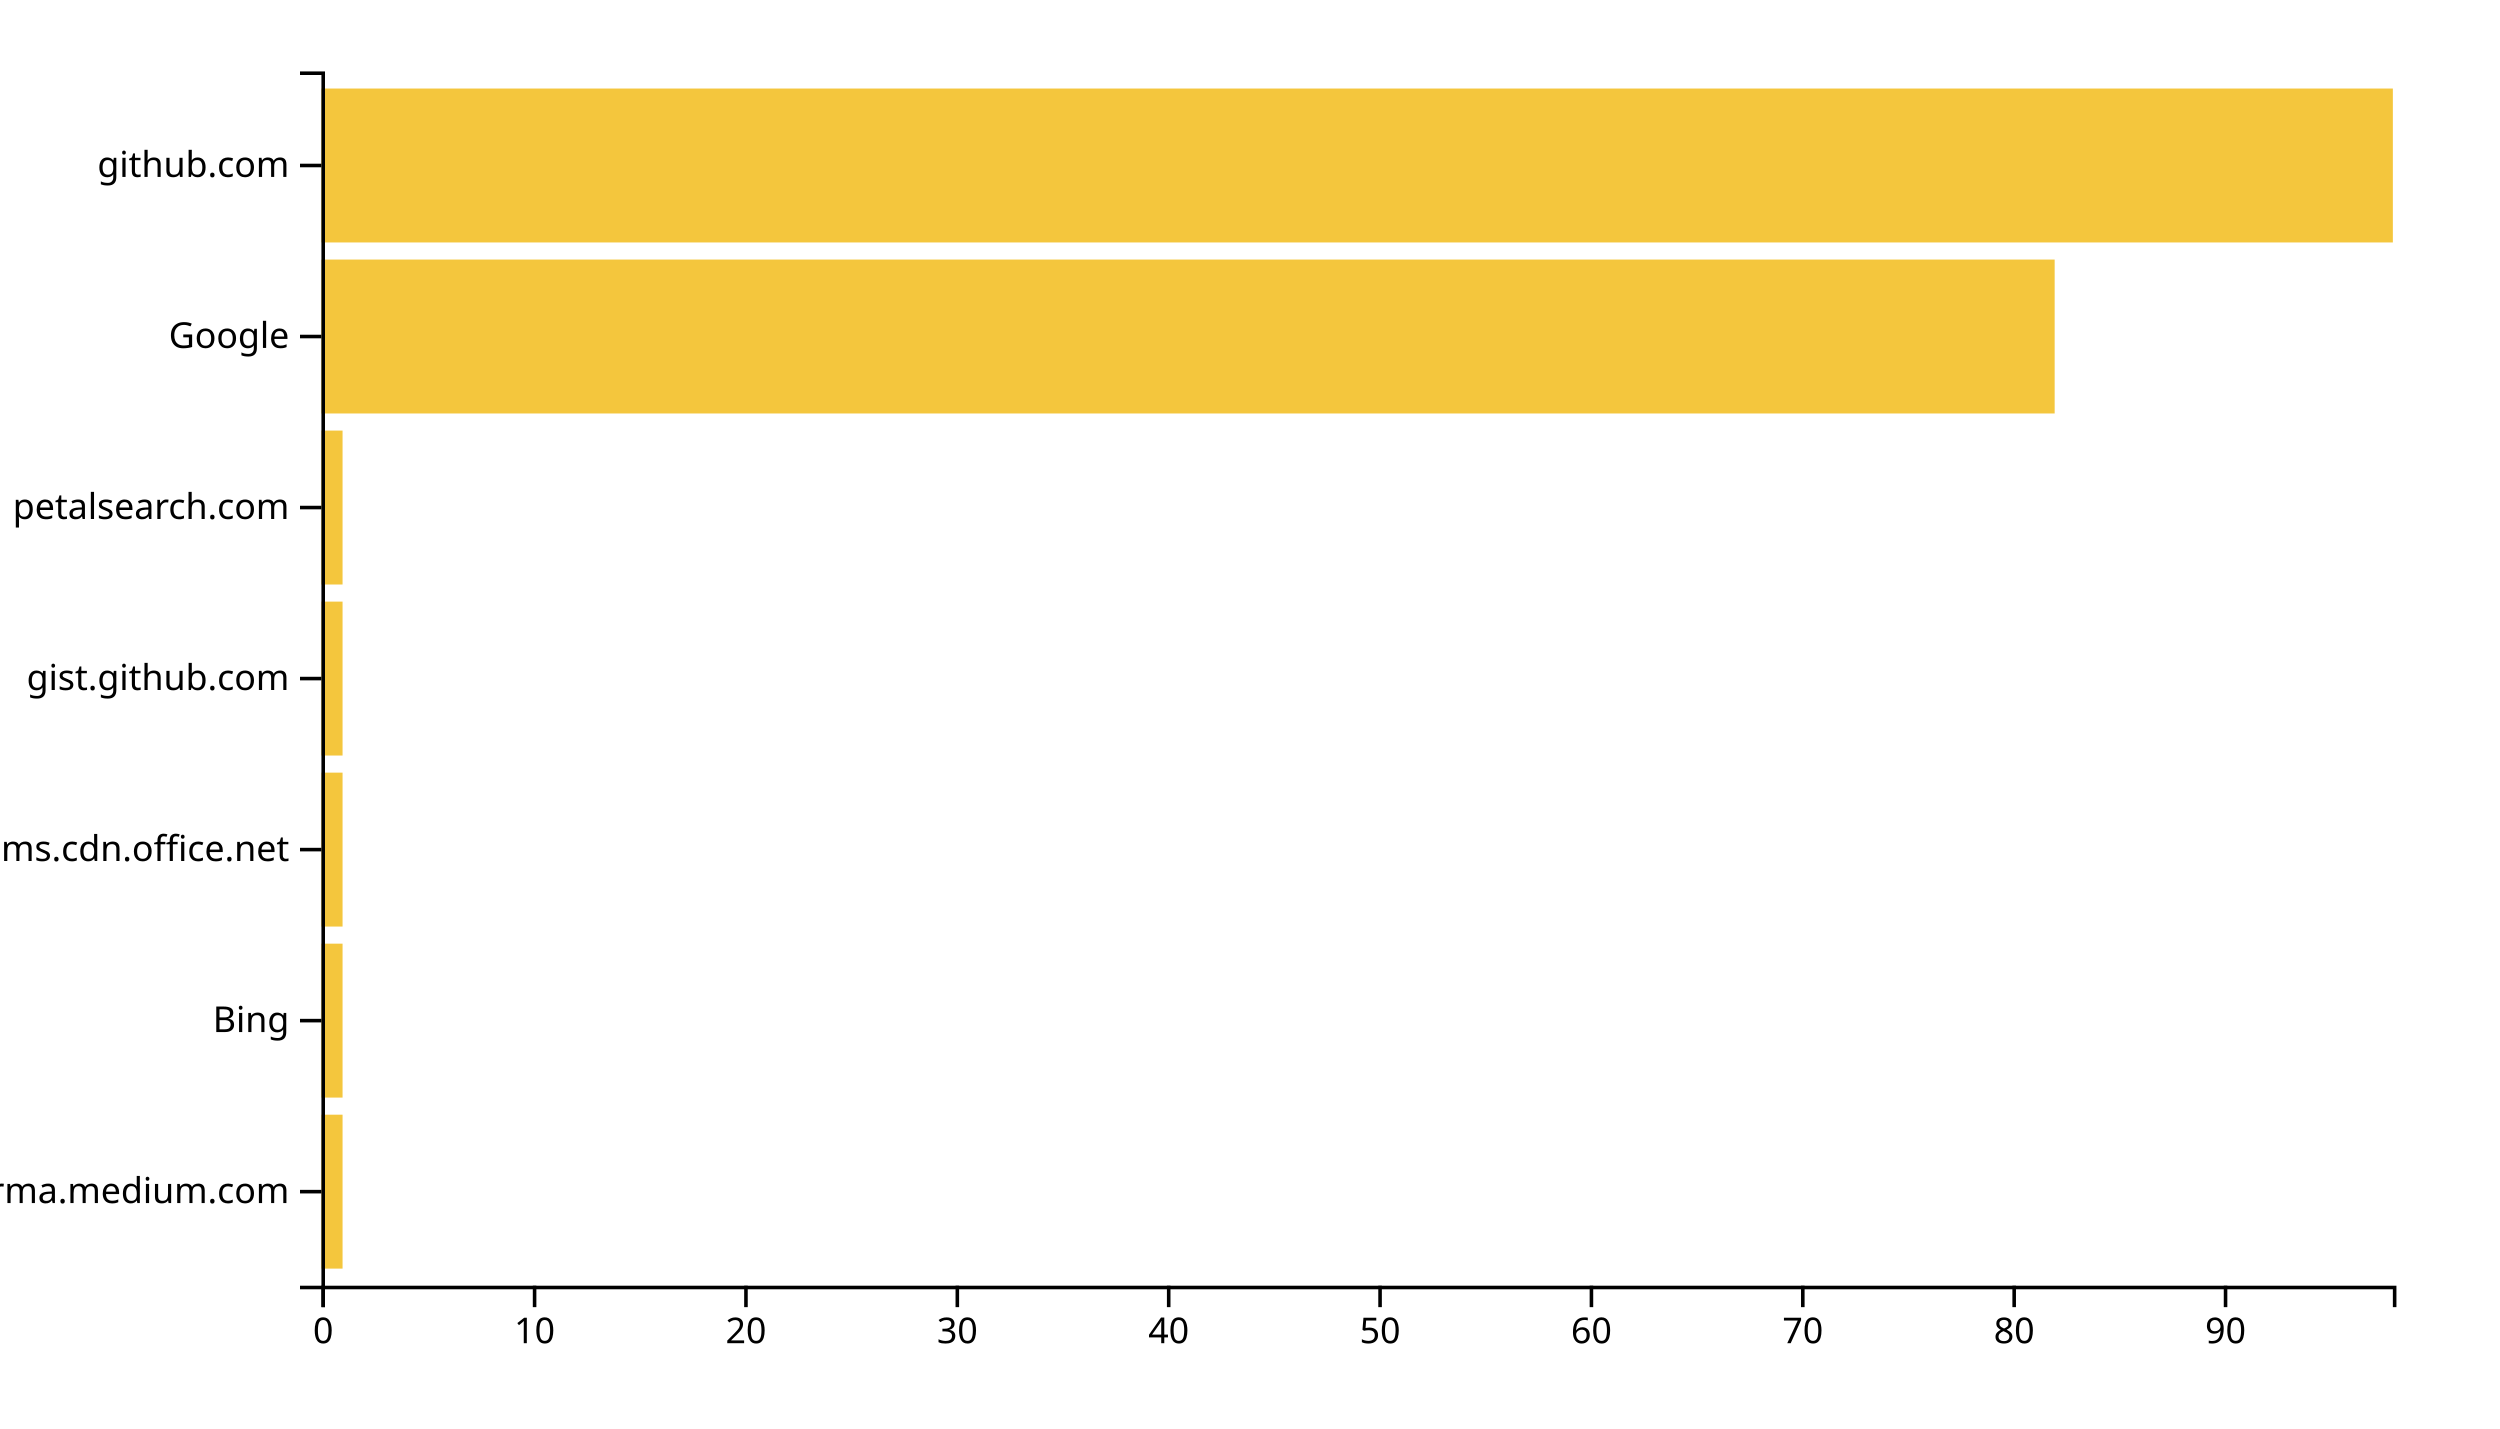
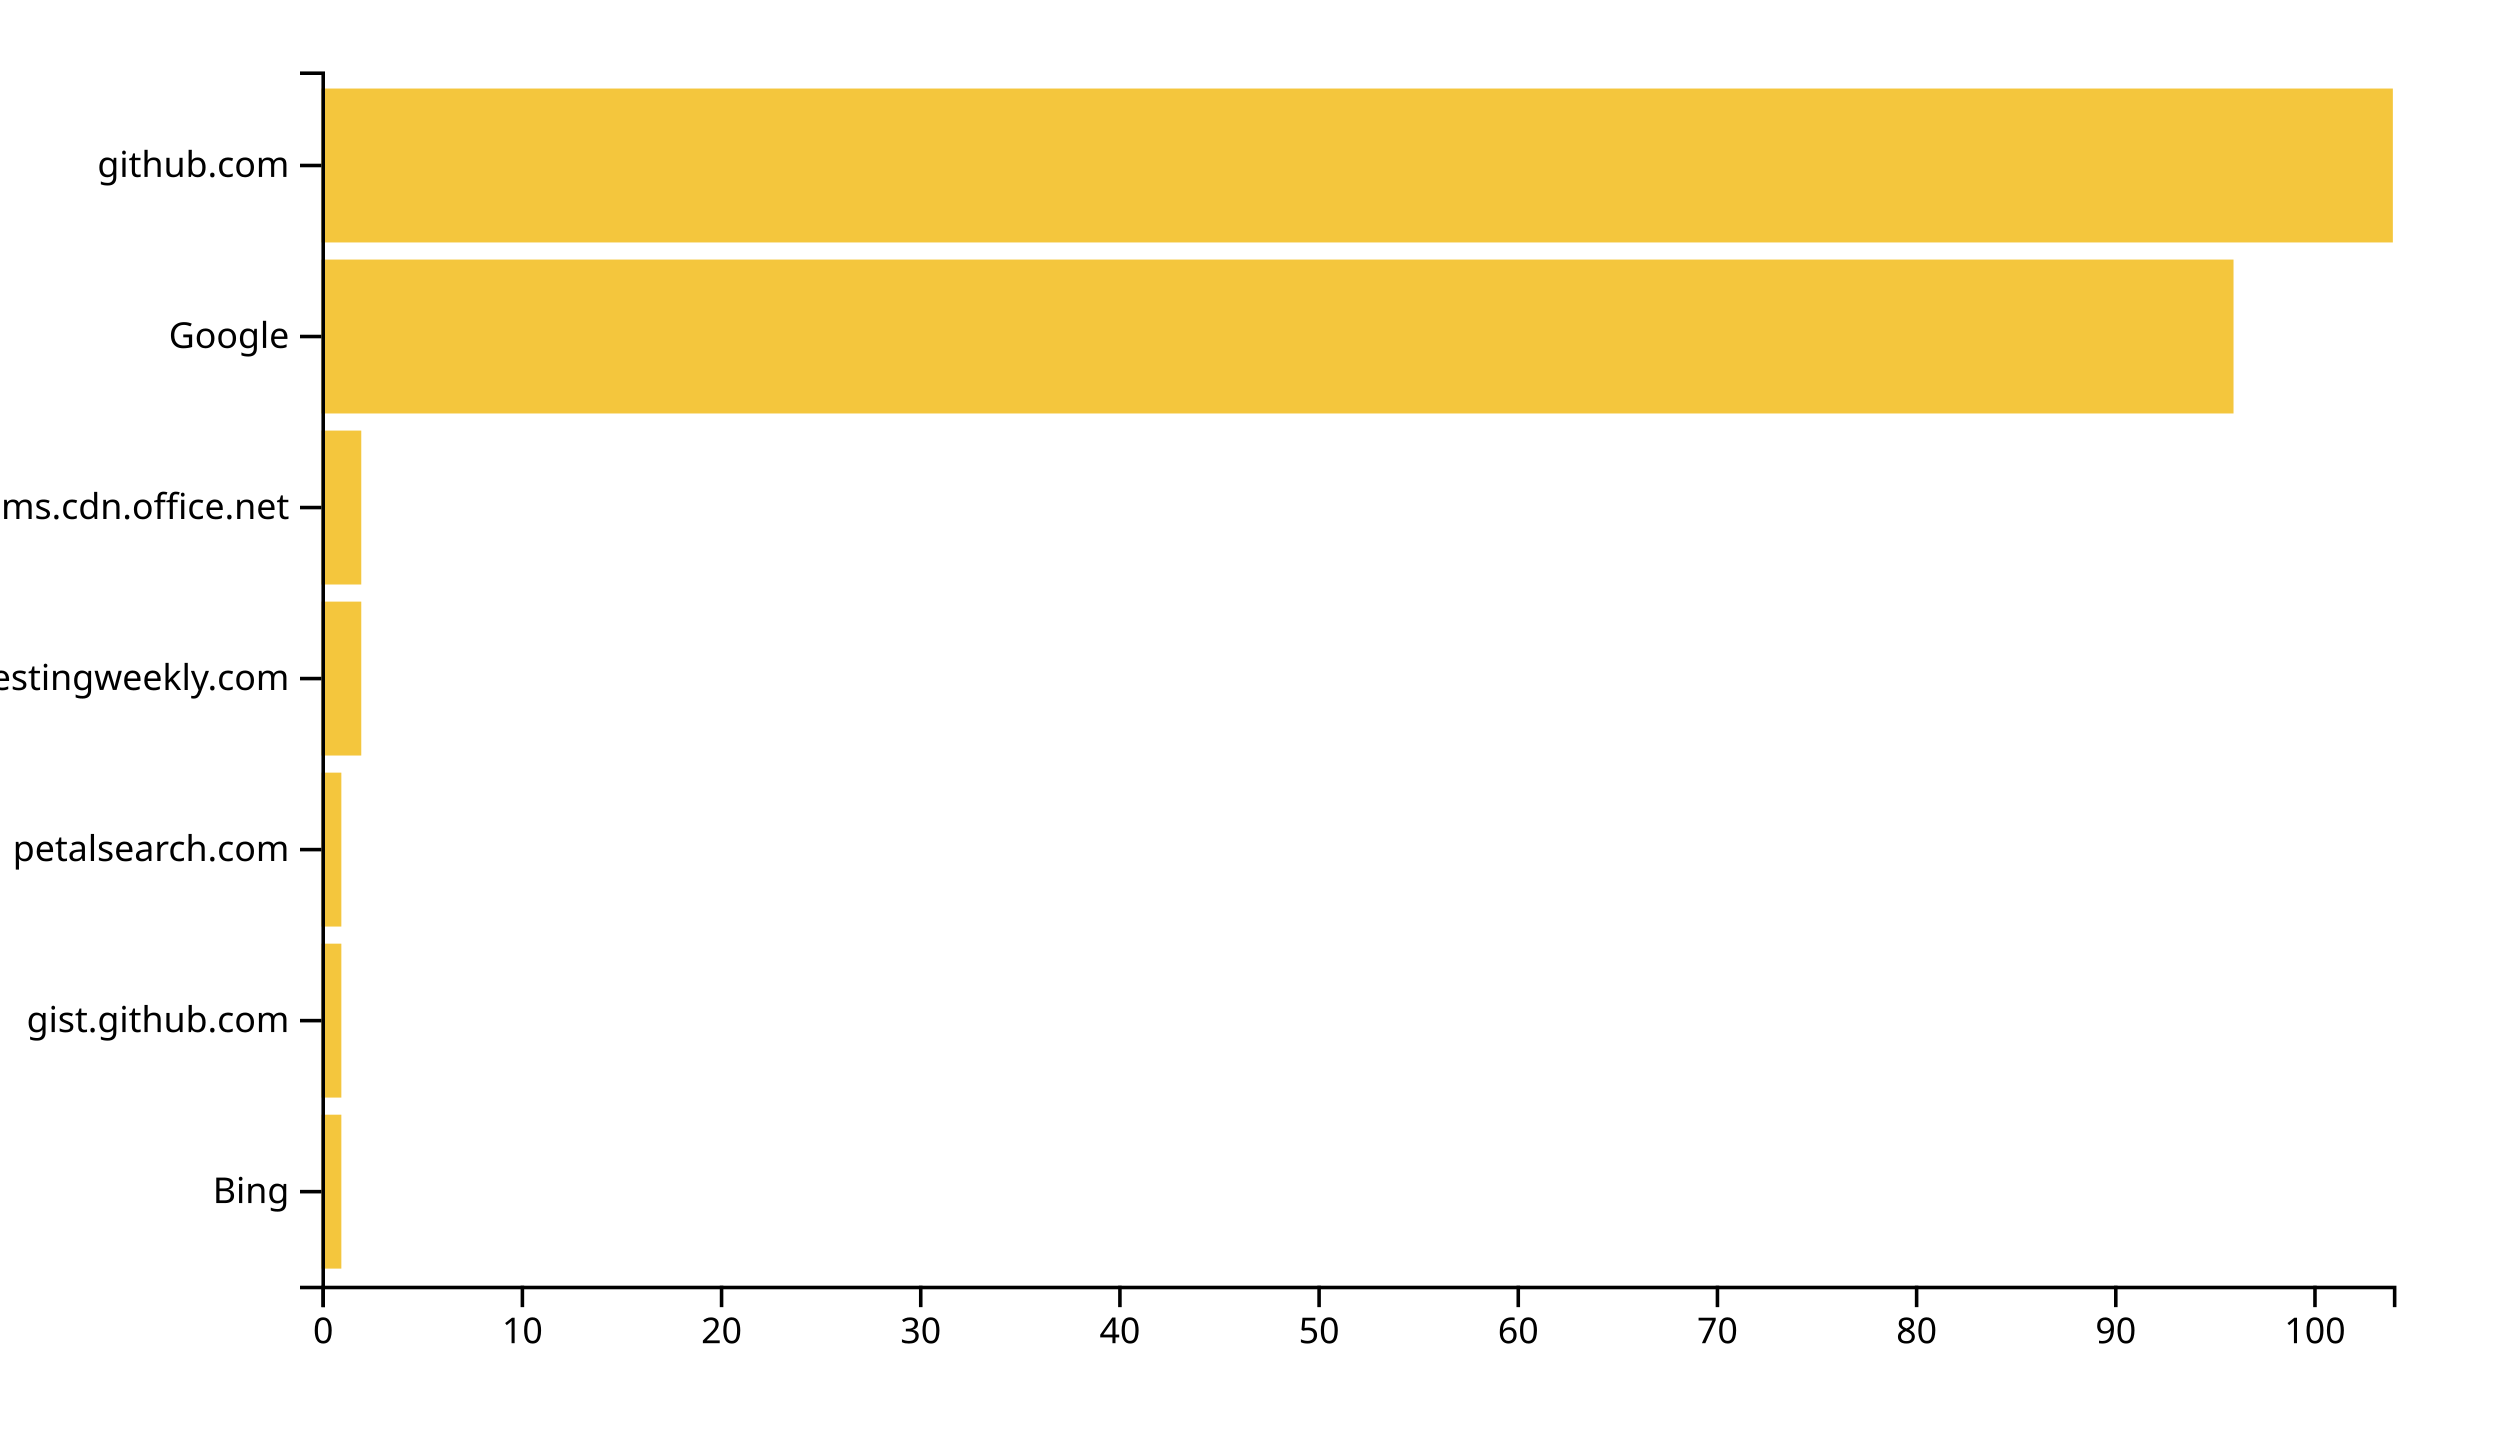
<svg xmlns="http://www.w3.org/2000/svg" width="700" height="400">
  <g transform="translate(90,20)">
-     <rect class="bar" width="5.918" y="292.113" height="43.099" style="fill: #f4c63d; text-anchor: end;" />
-     <rect class="bar" width="5.918" y="244.225" height="43.099" style="fill: #f4c63d; text-anchor: end;" />
-     <rect class="bar" width="5.918" y="196.338" height="43.099" style="fill: #f4c63d; text-anchor: end;" />
-     <rect class="bar" width="5.918" y="148.451" height="43.099" style="fill: #f4c63d; text-anchor: end;" />
-     <rect class="bar" width="5.918" y="100.563" height="43.099" style="fill: #f4c63d; text-anchor: end;" />
-     <rect class="bar" width="485.306" y="52.676" height="43.099" style="fill: #f4c63d; text-anchor: end;" />
+     <rect class="bar" width="5.577" y="292.113" height="43.099" style="fill: #f4c63d; text-anchor: end;" />
+     <rect class="bar" width="5.577" y="244.225" height="43.099" style="fill: #f4c63d; text-anchor: end;" />
+     <rect class="bar" width="5.577" y="196.338" height="43.099" style="fill: #f4c63d; text-anchor: end;" />
+     <rect class="bar" width="11.154" y="148.451" height="43.099" style="fill: #f4c63d; text-anchor: end;" />
+     <rect class="bar" width="11.154" y="100.563" height="43.099" style="fill: #f4c63d; text-anchor: end;" />
+     <rect class="bar" width="535.385" y="52.676" height="43.099" style="fill: #f4c63d; text-anchor: end;" />
    <rect class="bar" width="580" y="4.789" height="43.099" style="fill: #f4c63d; text-anchor: end;" />
    <g transform="translate(0,340)" fill="none" font-size="10" font-family="sans-serif" text-anchor="middle">
      <path class="domain" stroke="currentColor" d="M0.5,6V0.5H580.5V6" />
      <g class="tick" opacity="1" transform="translate(0.5,0)">
        <line stroke="currentColor" y2="6" />
        <text fill="currentColor" y="9" dy="0.71em">0</text>
      </g>
-       <g class="tick" opacity="1" transform="translate(59.68367,0)">
+       <g class="tick" opacity="1" transform="translate(56.26923,0)">
        <line stroke="currentColor" y2="6" />
        <text fill="currentColor" y="9" dy="0.71em">10</text>
      </g>
-       <g class="tick" opacity="1" transform="translate(118.8673,0)">
+       <g class="tick" opacity="1" transform="translate(112.0385,0)">
        <line stroke="currentColor" y2="6" />
        <text fill="currentColor" y="9" dy="0.71em">20</text>
      </g>
-       <g class="tick" opacity="1" transform="translate(178.051,0)">
+       <g class="tick" opacity="1" transform="translate(167.8077,0)">
        <line stroke="currentColor" y2="6" />
        <text fill="currentColor" y="9" dy="0.71em">30</text>
      </g>
-       <g class="tick" opacity="1" transform="translate(237.2347,0)">
+       <g class="tick" opacity="1" transform="translate(223.5769,0)">
        <line stroke="currentColor" y2="6" />
        <text fill="currentColor" y="9" dy="0.71em">40</text>
      </g>
-       <g class="tick" opacity="1" transform="translate(296.4184,0)">
+       <g class="tick" opacity="1" transform="translate(279.3462,0)">
        <line stroke="currentColor" y2="6" />
        <text fill="currentColor" y="9" dy="0.71em">50</text>
      </g>
-       <g class="tick" opacity="1" transform="translate(355.602,0)">
+       <g class="tick" opacity="1" transform="translate(335.1154,0)">
        <line stroke="currentColor" y2="6" />
        <text fill="currentColor" y="9" dy="0.71em">60</text>
      </g>
-       <g class="tick" opacity="1" transform="translate(414.7857,0)">
+       <g class="tick" opacity="1" transform="translate(390.8846,0)">
        <line stroke="currentColor" y2="6" />
        <text fill="currentColor" y="9" dy="0.71em">70</text>
      </g>
-       <g class="tick" opacity="1" transform="translate(473.9694,0)">
+       <g class="tick" opacity="1" transform="translate(446.6538,0)">
        <line stroke="currentColor" y2="6" />
        <text fill="currentColor" y="9" dy="0.71em">80</text>
      </g>
-       <g class="tick" opacity="1" transform="translate(533.1531,0)">
+       <g class="tick" opacity="1" transform="translate(502.4231,0)">
        <line stroke="currentColor" y2="6" />
        <text fill="currentColor" y="9" dy="0.71em">90</text>
+       </g>
+       <g class="tick" opacity="1" transform="translate(558.1923,0)">
+         <line stroke="currentColor" y2="6" />
+         <text fill="currentColor" y="9" dy="0.71em">100</text>
      </g>
    </g>
    <g fill="none" font-size="10" font-family="sans-serif" text-anchor="end">
      <path class="domain" stroke="currentColor" d="M-6,340.5H0.5V0.5H-6" />
      <g class="tick" opacity="1" transform="translate(0,313.662)">
        <line stroke="currentColor" x2="-6" />
-         <text fill="currentColor" x="-9" dy="0.32em">xgirma.medium.com</text>
+         <text fill="currentColor" x="-9" dy="0.32em">Bing</text>
      </g>
      <g class="tick" opacity="1" transform="translate(0,265.7746)">
        <line stroke="currentColor" x2="-6" />
-         <text fill="currentColor" x="-9" dy="0.32em">Bing</text>
+         <text fill="currentColor" x="-9" dy="0.32em">gist.github.com</text>
      </g>
      <g class="tick" opacity="1" transform="translate(0,217.8873)">
        <line stroke="currentColor" x2="-6" />
-         <text fill="currentColor" x="-9" dy="0.32em">statics.teams.cdn.office.net</text>
+         <text fill="currentColor" x="-9" dy="0.32em">petalsearch.com</text>
      </g>
      <g class="tick" opacity="1" transform="translate(0,170)">
        <line stroke="currentColor" x2="-6" />
-         <text fill="currentColor" x="-9" dy="0.32em">gist.github.com</text>
+         <text fill="currentColor" x="-9" dy="0.32em">softwaretestingweekly.com</text>
      </g>
      <g class="tick" opacity="1" transform="translate(0,122.1127)">
        <line stroke="currentColor" x2="-6" />
-         <text fill="currentColor" x="-9" dy="0.32em">petalsearch.com</text>
+         <text fill="currentColor" x="-9" dy="0.32em">statics.teams.cdn.office.net</text>
      </g>
      <g class="tick" opacity="1" transform="translate(0,74.22535)">
        <line stroke="currentColor" x2="-6" />
        <text fill="currentColor" x="-9" dy="0.32em">Google</text>
      </g>
      <g class="tick" opacity="1" transform="translate(0,26.33803)">
        <line stroke="currentColor" x2="-6" />
        <text fill="currentColor" x="-9" dy="0.32em">github.com</text>
      </g>
    </g>
  </g>
</svg>
